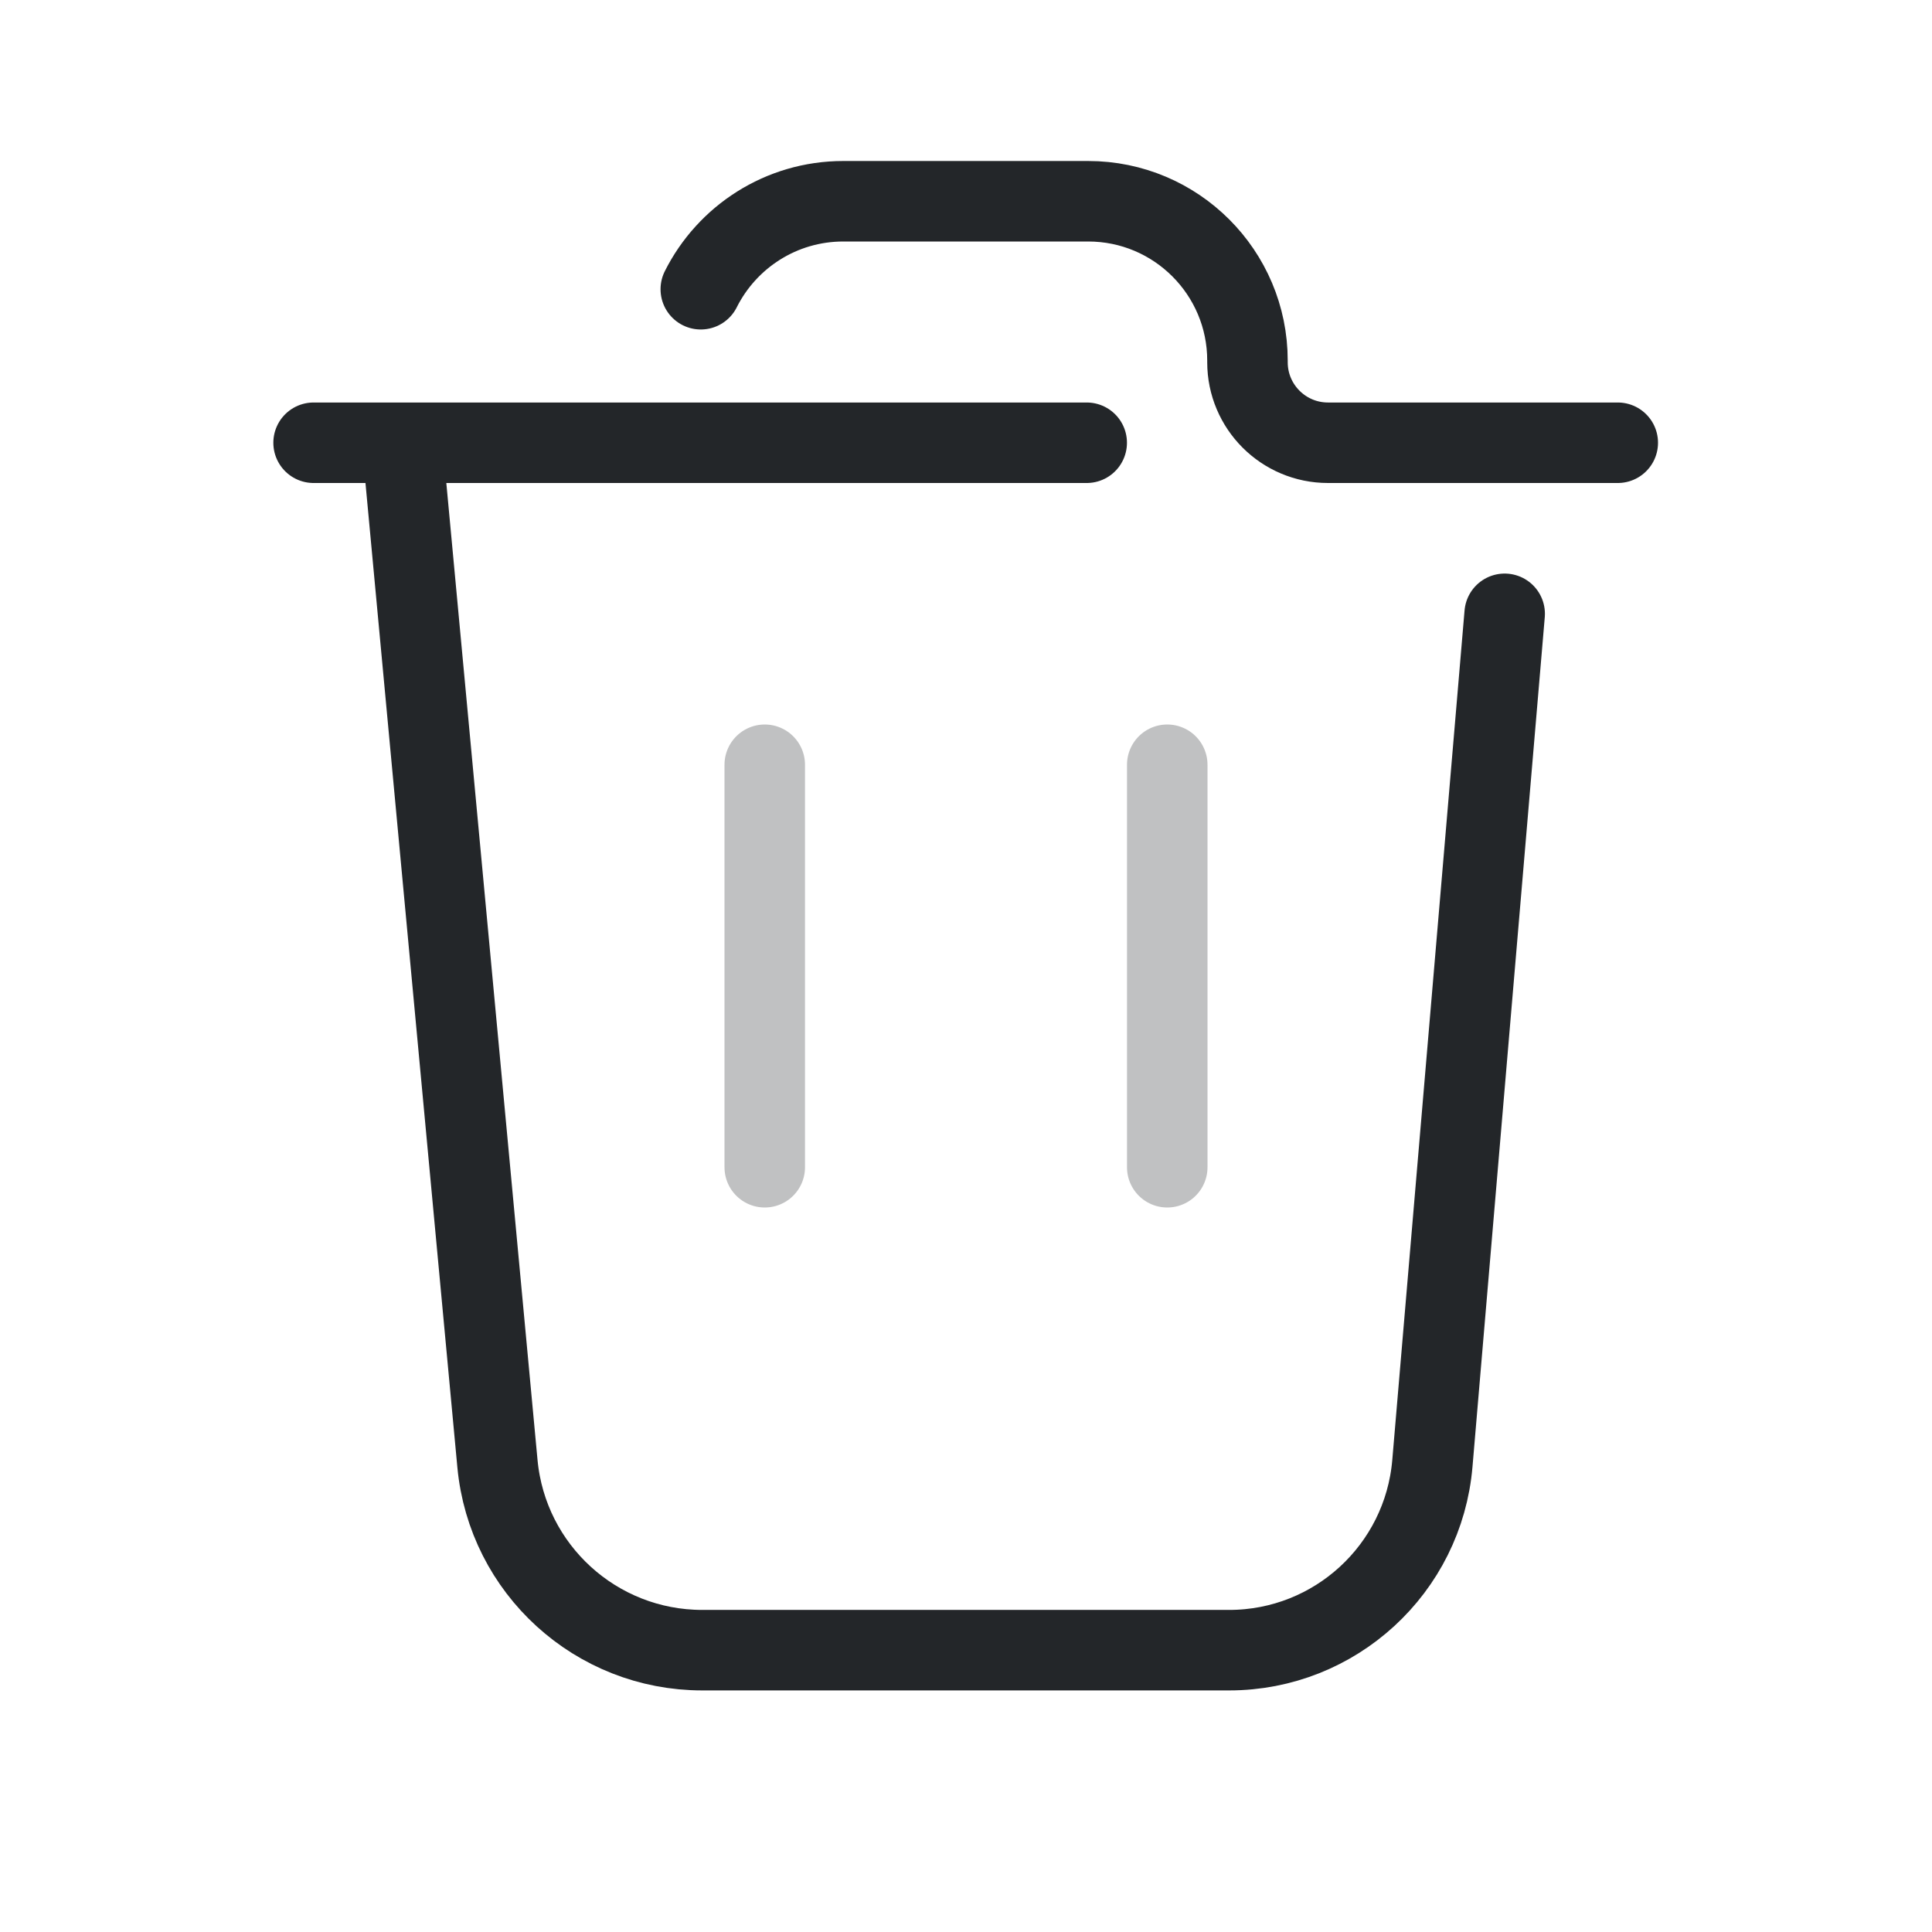
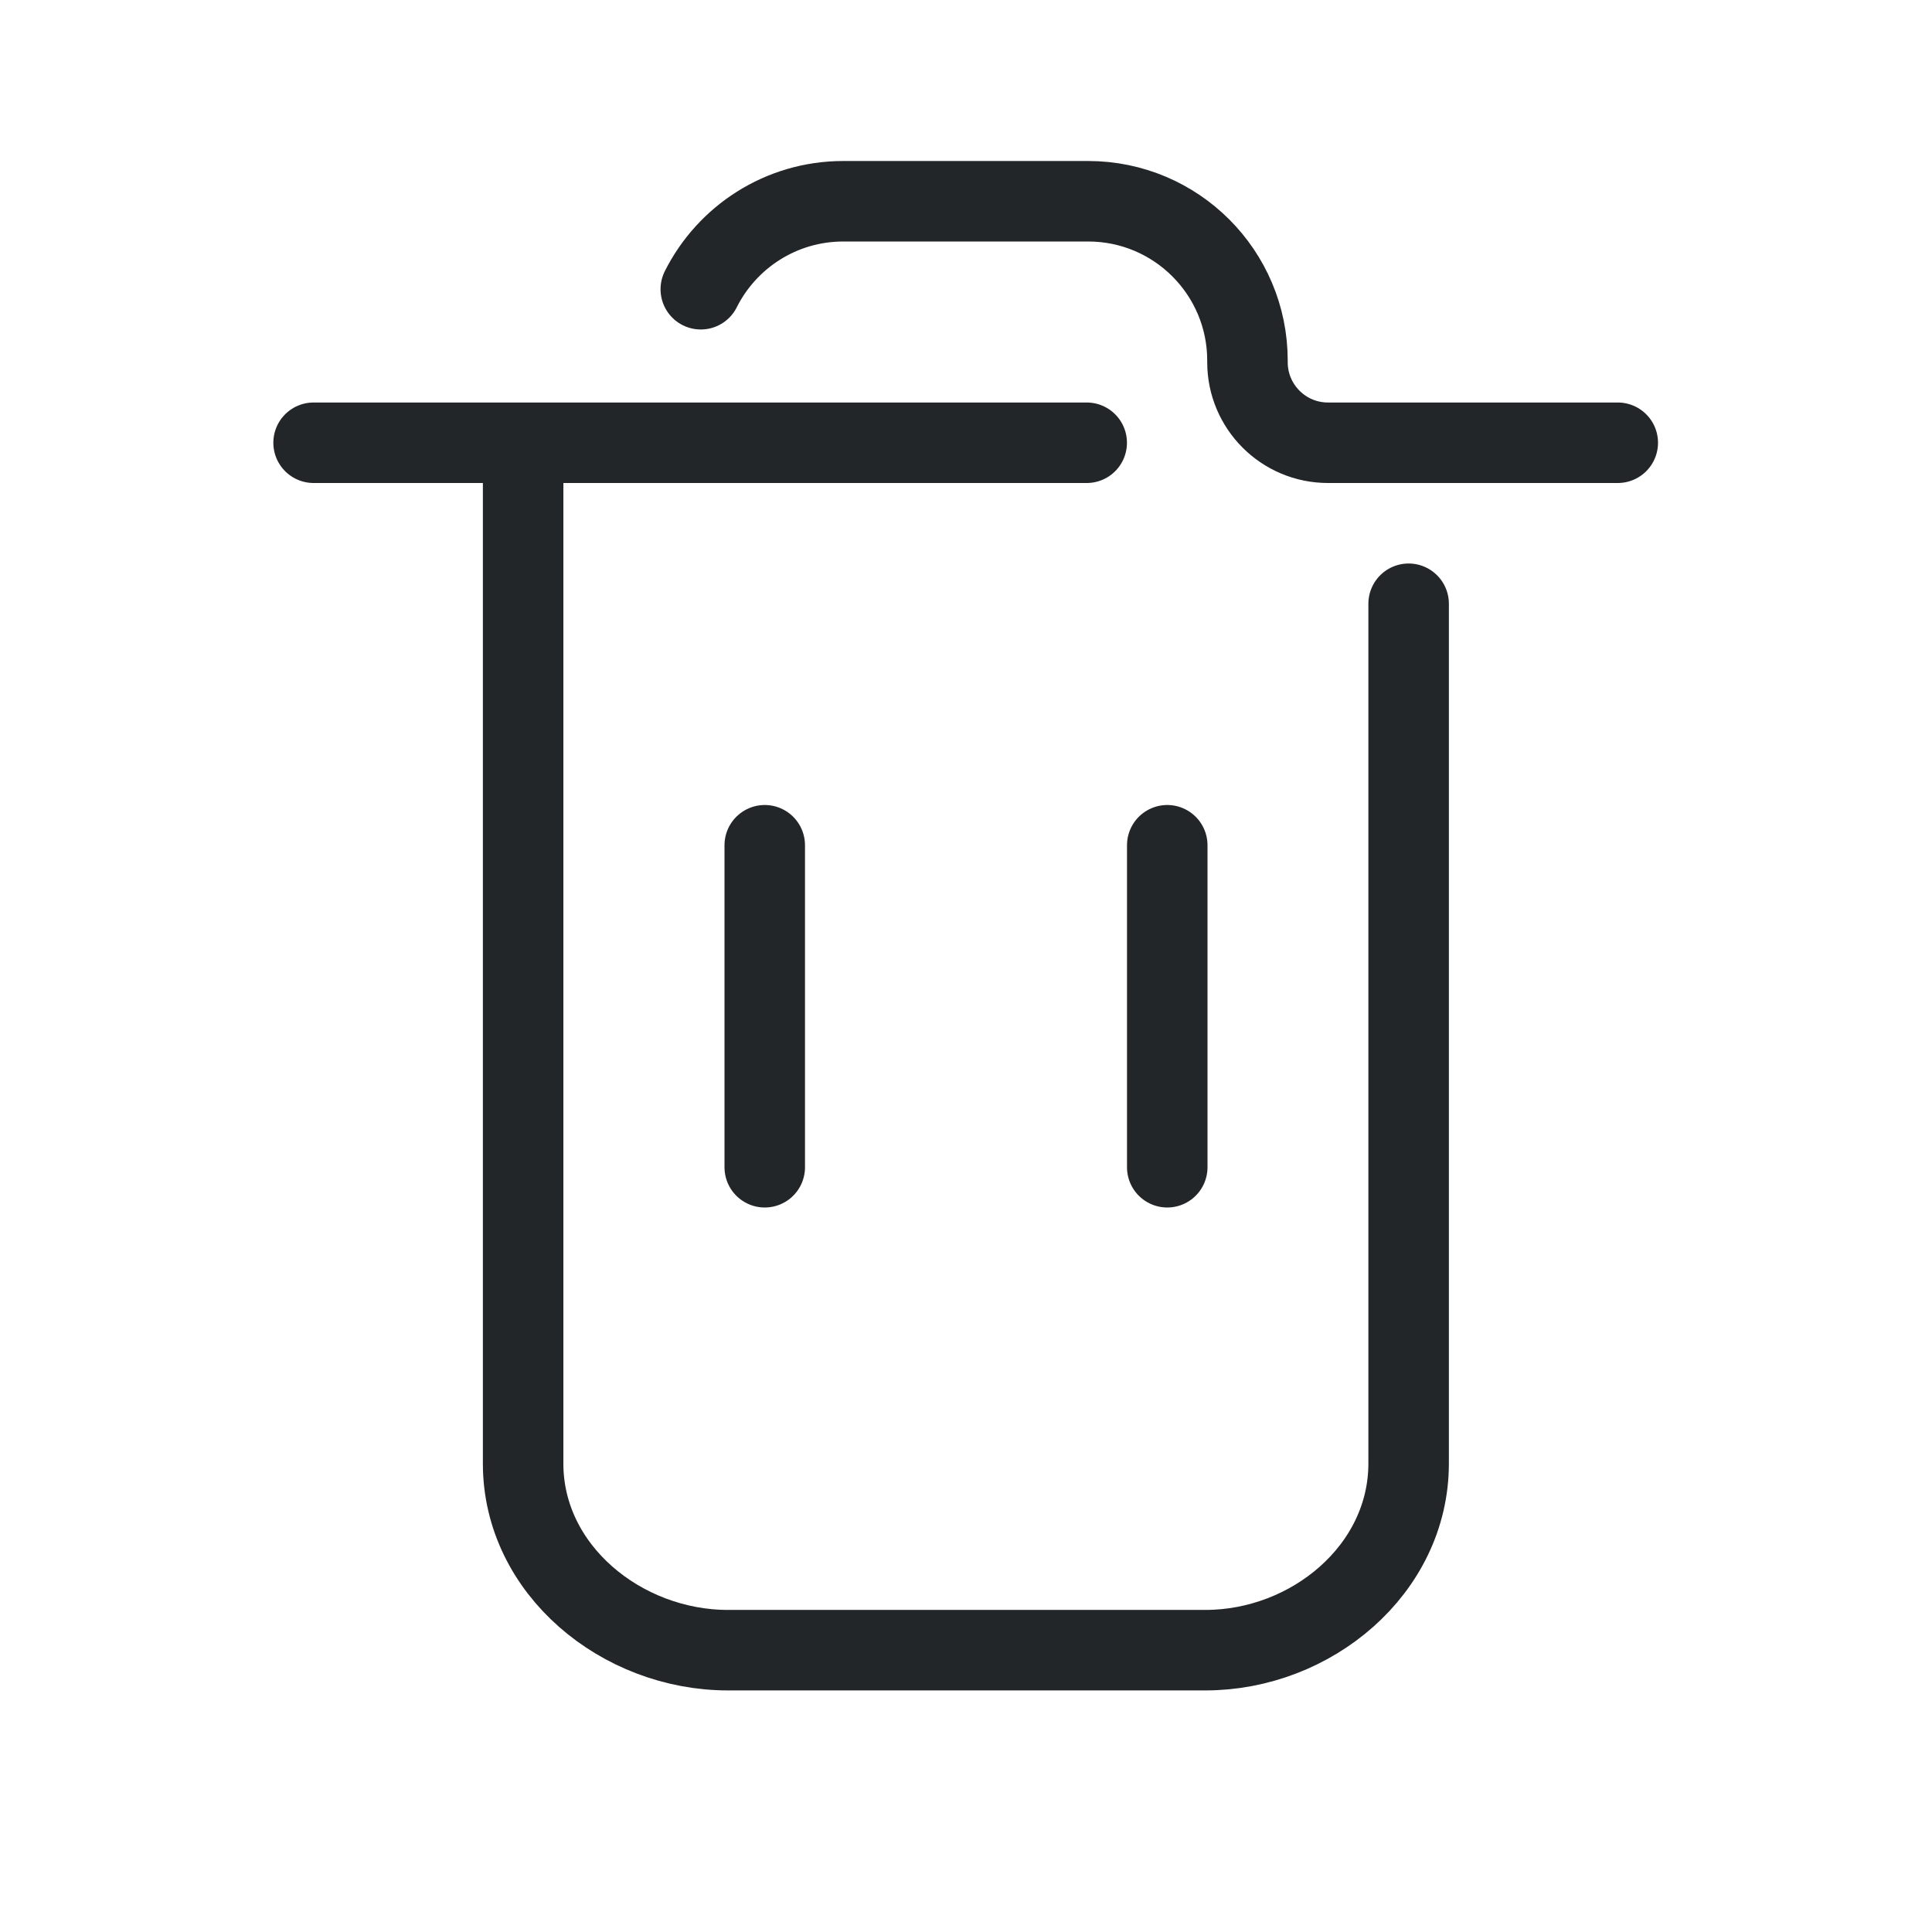
<svg xmlns="http://www.w3.org/2000/svg" width="24" height="24" version="1.1" viewBox="0 0 24 24">
  <defs>
    <style id="current-color-scheme" type="text/css">.ColorScheme-Text { color:#232629; }</style>
  </defs>
  <g transform="translate(1,1)">
-     <g stroke="currentColor" stroke-linecap="round" stroke-linejoin="round" class="ColorScheme-Text">
-       <path transform="translate(.49649 -.5)" d="m18.6 5h-3.6c-0.552 0-1-0.448-1-1v-0.021c0-1.093-0.886-1.979-1.979-1.979h-3.042c-0.774 0-1.445 0.445-1.77 1.093m4.794 1.907h-9.604 1.1l1.184 12.682c0.123 1.313 1.225 2.317 2.544 2.317h6.545c1.316 0 2.413-1.008 2.525-2.319l0.898-10.555" fill="none" style="paint-order:fill markers stroke" />
-       <path d="m8.5 8.5v5" opacity=".287" style="paint-order:fill markers stroke" />
-       <path d="m13.5 8.5v5" opacity=".287" style="paint-order:fill markers stroke" />
+     <g class="ColorScheme-Text" fill="none" stroke="currentColor" stroke-linecap="round" stroke-linejoin="round">
+       <path transform="translate(.49649 -.5)" d="m18.6 5h-3.6c-0.552 0-1-0.448-1-1v-0.021c0-1.093-0.886-1.979-1.979-1.979h-3.042c-0.774 0-1.445 0.445-1.77 1.093m4.794 1.907h-9.604l2.603 5e-6v12.682c0 1.319 1.225 2.317 2.544 2.317h5.931c1.316 0 2.525-1.003 2.525-2.319v-10.68" fill="none" style="paint-order:fill markers stroke" />
+       <path d="m8.5 9.5v4" style="paint-order:fill markers stroke" />
+       <path d="m13.5 9.5v4" style="paint-order:fill markers stroke" />
    </g>
  </g>
</svg>
